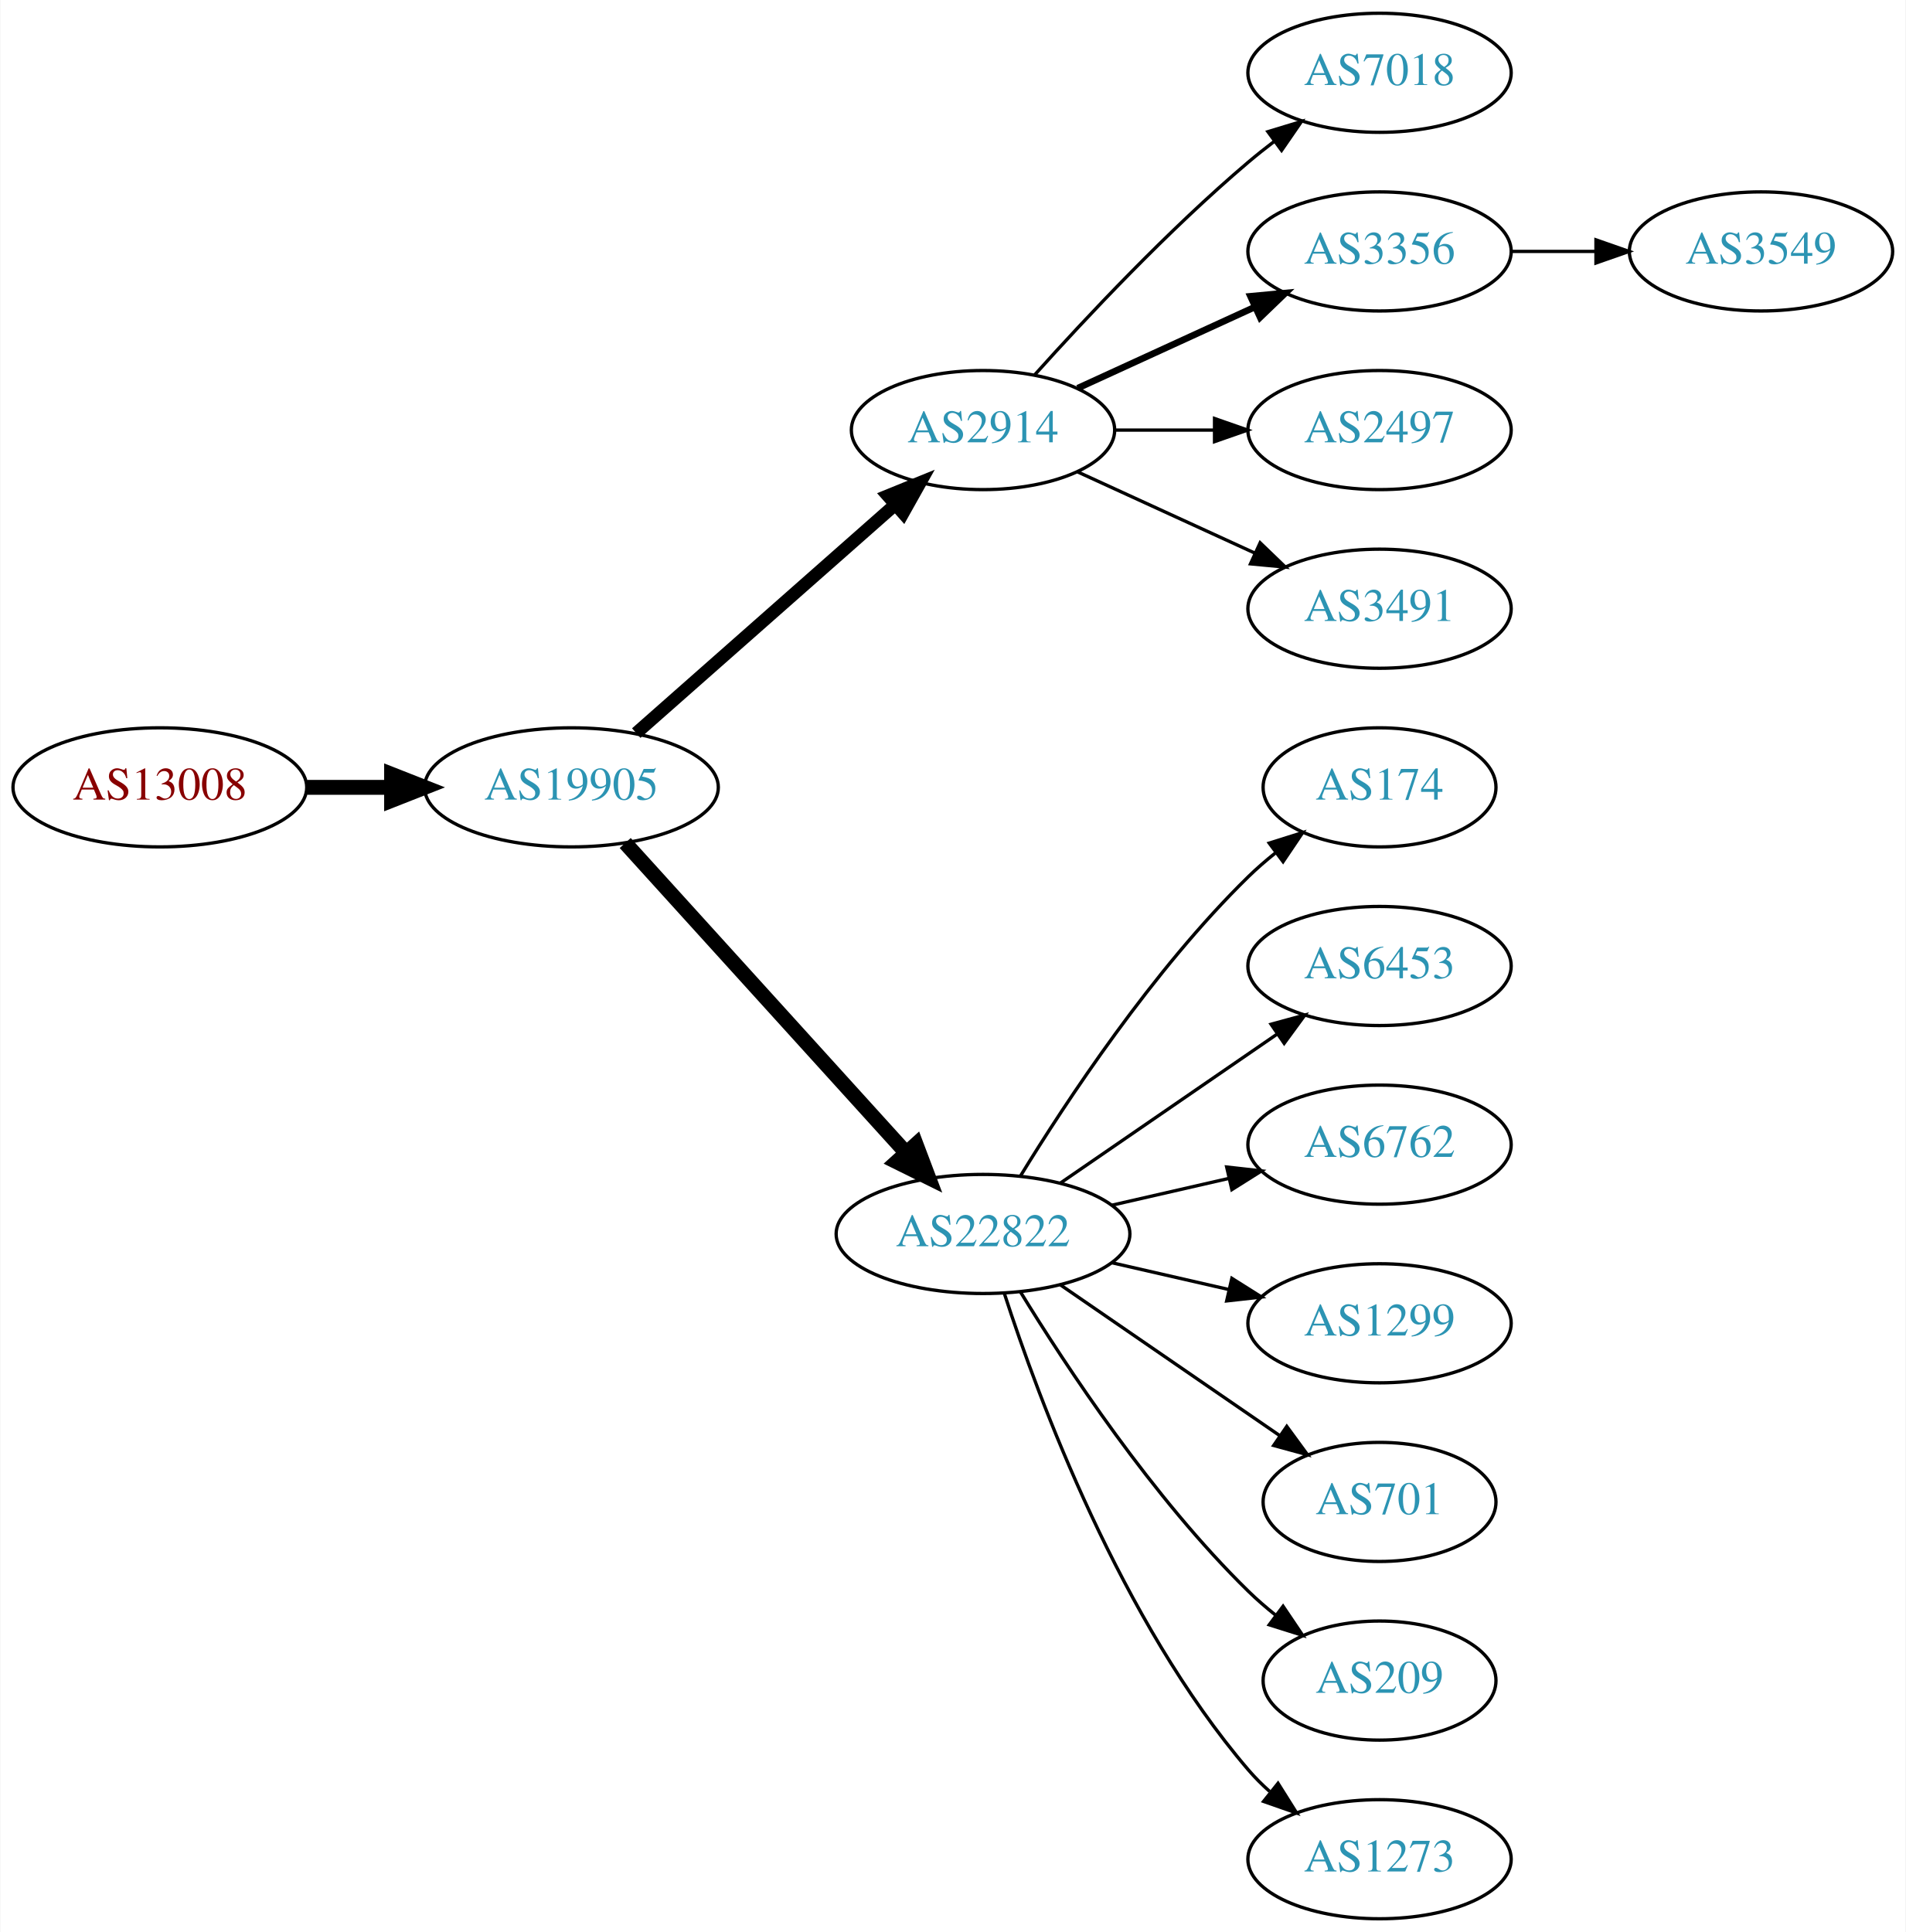
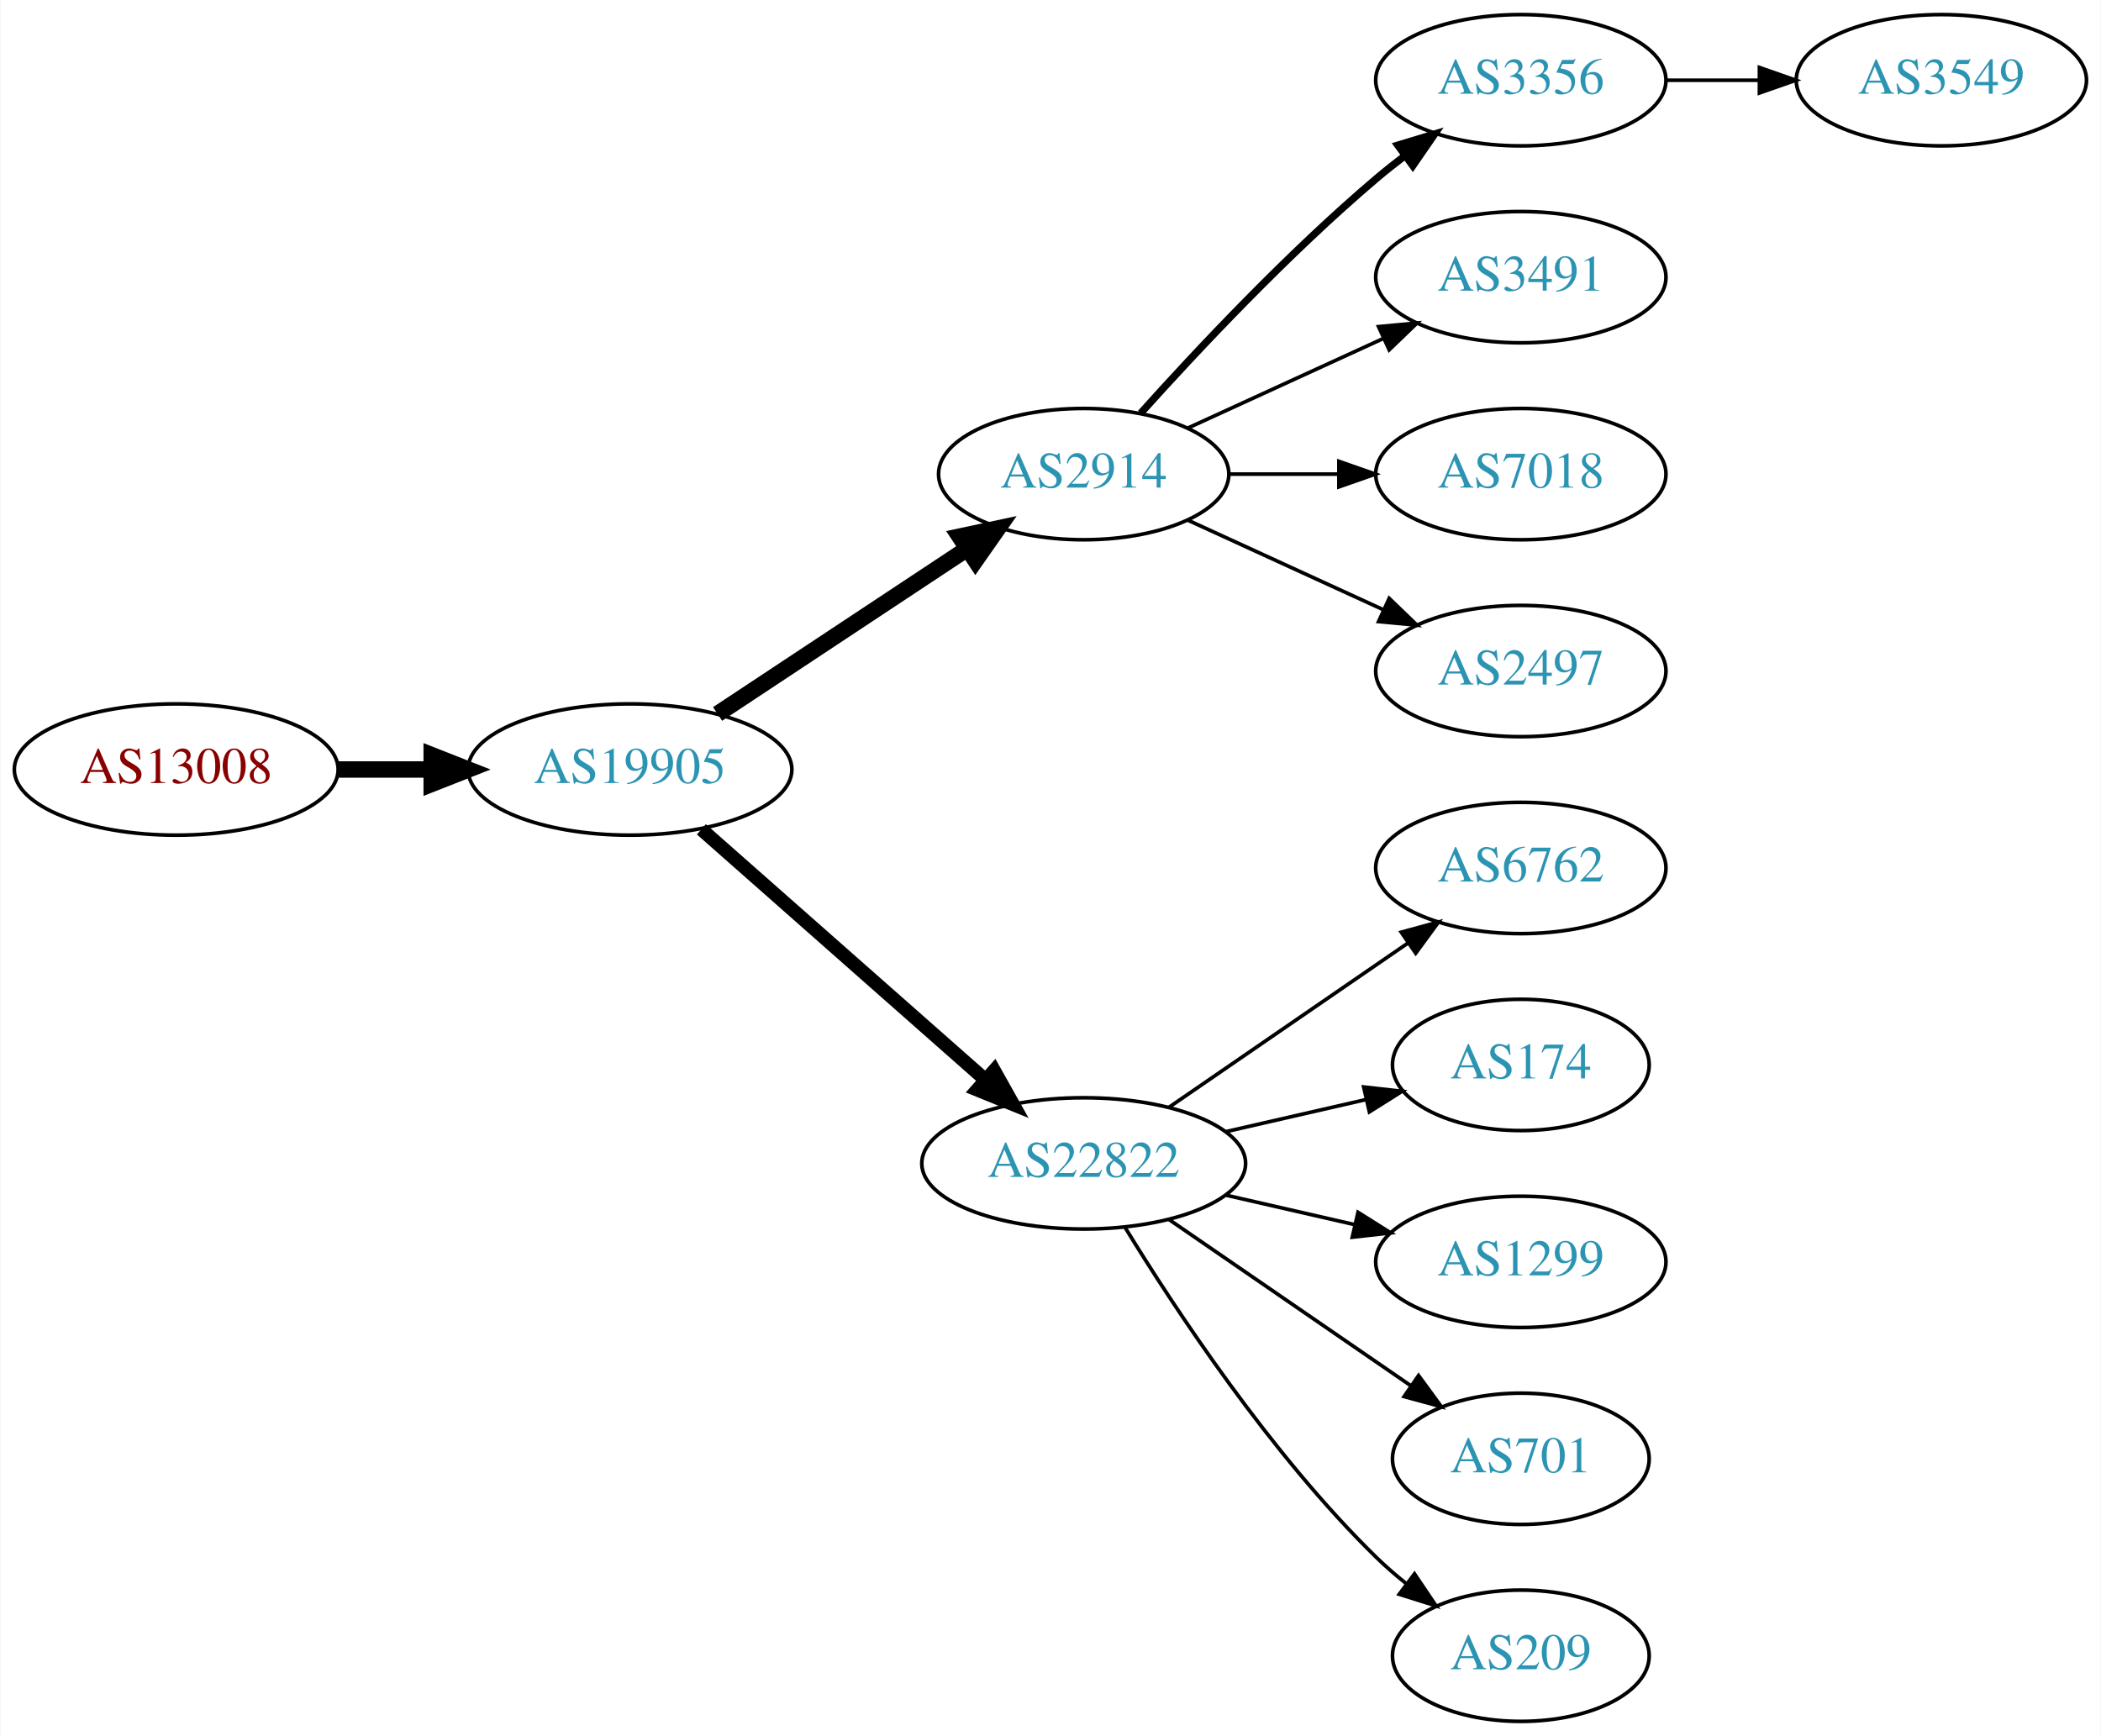
- <svg xmlns="http://www.w3.org/2000/svg" xmlns:xlink="http://www.w3.org/1999/xlink" width="576pt" height="584pt" viewBox="0.00 0.00 575.76 584.00">
-   <g id="graph0" class="graph" transform="scale(1 1) rotate(0) translate(4 580)">
-     <polygon fill="white" stroke="none" points="-4,4 -4,-580 571.762,-580 571.762,4 -4,4" />
+ <svg xmlns="http://www.w3.org/2000/svg" xmlns:xlink="http://www.w3.org/1999/xlink" width="576pt" height="476pt" viewBox="0.00 0.00 575.76 476.00">
+   <g id="graph0" class="graph" transform="scale(1 1) rotate(0) translate(4 472)">
+     <polygon fill="white" stroke="none" points="-4,4 -4,-472 571.762,-472 571.762,4 -4,4" />
    <g id="node1" class="node">
      <g id="a_node1">
        <a xlink:href="/asn/13008" xlink:title="AS13008 ~ Vienna, Austria [AT]">
-           <ellipse fill="#ffffff" stroke="black" cx="44.196" cy="-342" rx="44.393" ry="18" />
-           <text text-anchor="middle" x="44.196" y="-338.3" font-family="Times,serif" font-size="14.00" fill="#880000">AS13008</text>
+           <ellipse fill="#ffffff" stroke="black" cx="44.196" cy="-261" rx="44.393" ry="18" />
+           <text text-anchor="middle" x="44.196" y="-257.3" font-family="Times,serif" font-size="14.00" fill="#880000">AS13008</text>
        </a>
      </g>
    </g>
    <g id="node2" class="node">
      <g id="a_node2">
        <a xlink:href="/asn/19905" xlink:title="AS19905 ~ NeuStar, Inc. [US]">
-           <ellipse fill="#ffffff" stroke="black" cx="168.588" cy="-342" rx="44.393" ry="18" />
-           <text text-anchor="middle" x="168.588" y="-338.3" font-family="Times,serif" font-size="14.00" fill="#2c94b3">AS19905</text>
+           <ellipse fill="#ffffff" stroke="black" cx="168.588" cy="-261" rx="44.393" ry="18" />
+           <text text-anchor="middle" x="168.588" y="-257.3" font-family="Times,serif" font-size="14.00" fill="#2c94b3">AS19905</text>
        </a>
      </g>
    </g>
    <g id="edge1" class="edge">
-       <path fill="none" stroke="black" stroke-width="4.5" d="M88.692,-342C96.898,-342 105.569,-342 114.041,-342" />
-       <polygon fill="black" stroke="black" stroke-width="4.5" points="114.233,-345.938 124.233,-342 114.233,-338.063 114.233,-345.938" />
+       <path fill="none" stroke="black" stroke-width="4.5" d="M88.692,-261C96.898,-261 105.569,-261 114.041,-261" />
+       <polygon fill="black" stroke="black" stroke-width="4.5" points="114.233,-264.938 124.233,-261 114.233,-257.063 114.233,-264.938" />
    </g>
    <g id="node3" class="node">
      <g id="a_node3">
        <a xlink:href="/asn/2914" xlink:title="AS2914 ~ NTT America, Inc. [US]">
-           <ellipse fill="#ffffff" stroke="black" cx="292.98" cy="-450" rx="39.794" ry="18" />
-           <text text-anchor="middle" x="292.98" y="-446.3" font-family="Times,serif" font-size="14.00" fill="#2c94b3">AS2914</text>
+           <ellipse fill="#ffffff" stroke="black" cx="292.98" cy="-342" rx="39.794" ry="18" />
+           <text text-anchor="middle" x="292.98" y="-338.3" font-family="Times,serif" font-size="14.00" fill="#2c94b3">AS2914</text>
        </a>
      </g>
    </g>
    <g id="edge2" class="edge">
-       <path fill="none" stroke="black" stroke-width="3.857" d="M188.177,-358.403C208.994,-376.772 242.87,-406.665 266.23,-427.278" />
-       <polygon fill="black" stroke="black" stroke-width="3.857" points="264.202,-430.156 274.016,-434.148 268.833,-424.907 264.202,-430.156" />
+       <path fill="none" stroke="black" stroke-width="4.5" d="M192.609,-276.235C211.963,-289.044 239.798,-307.466 261.088,-321.555" />
+       <polygon fill="black" stroke="black" stroke-width="4.5" points="258.964,-324.871 269.476,-327.107 263.31,-318.304 258.964,-324.871" />
    </g>
    <g id="node4" class="node">
      <g id="a_node4">
        <a xlink:href="/asn/22822" xlink:title="AS22822 ~ Limelight Networks, Inc. [US]">
-           <ellipse fill="#ffffff" stroke="black" cx="292.98" cy="-207" rx="44.393" ry="18" />
-           <text text-anchor="middle" x="292.98" y="-203.3" font-family="Times,serif" font-size="14.00" fill="#2c94b3">AS22822</text>
+           <ellipse fill="#ffffff" stroke="black" cx="292.98" cy="-153" rx="44.393" ry="18" />
+           <text text-anchor="middle" x="292.98" y="-149.3" font-family="Times,serif" font-size="14.00" fill="#2c94b3">AS22822</text>
        </a>
      </g>
    </g>
    <g id="edge3" class="edge">
-       <path fill="none" stroke="black" stroke-width="4.5" d="M184.842,-325.175C206.188,-301.63 245.11,-258.698 269.702,-231.574" />
-       <polygon fill="black" stroke="black" stroke-width="4.5" points="272.735,-234.09 276.535,-224.037 266.901,-228.801 272.735,-234.09" />
+       <path fill="none" stroke="black" stroke-width="3.75" d="M188.177,-244.597C208.875,-226.333 242.481,-196.678 265.826,-176.079" />
+       <polygon fill="black" stroke="black" stroke-width="3.75" points="268.435,-178.444 273.618,-169.203 263.804,-173.195 268.435,-178.444" />
    </g>
    <g id="node5" class="node">
      <g id="a_node5">
-         <a xlink:href="/asn/7018" xlink:title="AS7018 ~ AT&amp;T Services, Inc. [US]">
-           <ellipse fill="#ffffff" stroke="black" cx="412.823" cy="-558" rx="39.794" ry="18" />
-           <text text-anchor="middle" x="412.823" y="-554.3" font-family="Times,serif" font-size="14.00" fill="#2c94b3">AS7018</text>
+         <a xlink:href="/asn/3356" xlink:title="AS3356 ~ Level 3 Parent, LLC [US]">
+           <ellipse fill="#ffffff" stroke="black" cx="412.823" cy="-450" rx="39.794" ry="18" />
+           <text text-anchor="middle" x="412.823" y="-446.3" font-family="Times,serif" font-size="14.00" fill="#2c94b3">AS3356</text>
        </a>
      </g>
    </g>
    <g id="edge4" class="edge">
-       <path fill="none" stroke="black" d="M308.626,-466.725C323.927,-483.765 349.025,-510.523 373.176,-531 375.674,-533.117 378.334,-535.232 381.045,-537.293" />
-       <polygon fill="black" stroke="black" points="379.082,-540.194 389.222,-543.266 383.212,-534.541 379.082,-540.194" />
+       <path fill="none" stroke="black" stroke-width="2" d="M308.626,-358.725C323.927,-375.765 349.025,-402.523 373.176,-423 375.674,-425.117 378.334,-427.232 381.045,-429.293" />
+       <polygon fill="black" stroke="black" stroke-width="2" points="379.082,-432.194 389.222,-435.266 383.212,-426.541 379.082,-432.194" />
    </g>
    <g id="node6" class="node">
      <g id="a_node6">
-         <a xlink:href="/asn/3356" xlink:title="AS3356 ~ Level 3 Parent, LLC [US]">
-           <ellipse fill="#ffffff" stroke="black" cx="412.823" cy="-504" rx="39.794" ry="18" />
-           <text text-anchor="middle" x="412.823" y="-500.3" font-family="Times,serif" font-size="14.00" fill="#2c94b3">AS3356</text>
-         </a>
-       </g>
-     </g>
-     <g id="edge5" class="edge">
-       <path fill="none" stroke="black" stroke-width="2" d="M321.609,-462.661C337.566,-469.973 357.837,-479.261 375.119,-487.181" />
-       <polygon fill="black" stroke="black" stroke-width="2" points="373.818,-490.435 384.367,-491.419 376.734,-484.071 373.818,-490.435" />
-     </g>
-     <g id="node7" class="node">
-       <g id="a_node7">
-         <a xlink:href="/asn/2497" xlink:title="AS2497 ~ Internet Initiative Japan Inc. [JP]">
-           <ellipse fill="#ffffff" stroke="black" cx="412.823" cy="-450" rx="39.794" ry="18" />
-           <text text-anchor="middle" x="412.823" y="-446.3" font-family="Times,serif" font-size="14.00" fill="#2c94b3">AS2497</text>
-         </a>
-       </g>
-     </g>
-     <g id="edge6" class="edge">
-       <path fill="none" stroke="black" d="M332.893,-450C342.446,-450 352.796,-450 362.759,-450" />
-       <polygon fill="black" stroke="black" points="362.951,-453.5 372.951,-450 362.951,-446.5 362.951,-453.5" />
-     </g>
-     <g id="node8" class="node">
-       <g id="a_node8">
        <a xlink:href="/asn/3491" xlink:title="AS3491 ~ PCCW Global, Inc. [US]">
          <ellipse fill="#ffffff" stroke="black" cx="412.823" cy="-396" rx="39.794" ry="18" />
          <text text-anchor="middle" x="412.823" y="-392.3" font-family="Times,serif" font-size="14.00" fill="#2c94b3">AS3491</text>
        </a>
      </g>
    </g>
-     <g id="edge7" class="edge">
-       <path fill="none" stroke="black" d="M321.609,-437.339C337.566,-430.027 357.837,-420.739 375.119,-412.819" />
-       <polygon fill="black" stroke="black" points="376.734,-415.929 384.367,-408.581 373.818,-409.565 376.734,-415.929" />
+     <g id="edge5" class="edge">
+       <path fill="none" stroke="black" d="M321.609,-354.661C337.566,-361.973 357.837,-371.261 375.119,-379.181" />
+       <polygon fill="black" stroke="black" points="373.818,-382.435 384.367,-383.419 376.734,-376.071 373.818,-382.435" />
    </g>
-     <g id="node9" class="node">
-       <g id="a_node9">
-         <a xlink:href="/asn/174" xlink:title="AS174 ~ Cogent Communications [US]">
-           <ellipse fill="#ffffff" stroke="black" cx="412.823" cy="-342" rx="35.194" ry="18" />
-           <text text-anchor="middle" x="412.823" y="-338.3" font-family="Times,serif" font-size="14.00" fill="#2c94b3">AS174</text>
+     <g id="node7" class="node">
+       <g id="a_node7">
+         <a xlink:href="/asn/7018" xlink:title="AS7018 ~ AT&amp;T Services, Inc. [US]">
+           <ellipse fill="#ffffff" stroke="black" cx="412.823" cy="-342" rx="39.794" ry="18" />
+           <text text-anchor="middle" x="412.823" y="-338.3" font-family="Times,serif" font-size="14.00" fill="#2c94b3">AS7018</text>
        </a>
      </g>
    </g>
-     <g id="edge8" class="edge">
-       <path fill="none" stroke="black" d="M304.246,-224.44C318.055,-246.991 344.243,-286.722 373.176,-315 375.712,-317.478 378.495,-319.89 381.371,-322.188" />
-       <polygon fill="black" stroke="black" points="379.48,-325.144 389.587,-328.321 383.667,-319.535 379.48,-325.144" />
+     <g id="edge6" class="edge">
+       <path fill="none" stroke="black" d="M332.893,-342C342.446,-342 352.796,-342 362.759,-342" />
+       <polygon fill="black" stroke="black" points="362.951,-345.5 372.951,-342 362.951,-338.5 362.951,-345.5" />
+     </g>
+     <g id="node8" class="node">
+       <g id="a_node8">
+         <a xlink:href="/asn/2497" xlink:title="AS2497 ~ Internet Initiative Japan Inc. [JP]">
+           <ellipse fill="#ffffff" stroke="black" cx="412.823" cy="-288" rx="39.794" ry="18" />
+           <text text-anchor="middle" x="412.823" y="-284.3" font-family="Times,serif" font-size="14.00" fill="#2c94b3">AS2497</text>
+         </a>
+       </g>
+     </g>
+     <g id="edge7" class="edge">
+       <path fill="none" stroke="black" d="M321.609,-329.339C337.566,-322.027 357.837,-312.739 375.119,-304.819" />
+       <polygon fill="black" stroke="black" points="376.734,-307.929 384.367,-300.581 373.818,-301.565 376.734,-307.929" />
    </g>
    <g id="node10" class="node">
      <g id="a_node10">
-         <a xlink:href="/asn/6453" xlink:title="AS6453 ~ TATA COMMUNICATIONS (AMERICA) INC [US]">
-           <ellipse fill="#ffffff" stroke="black" cx="412.823" cy="-288" rx="39.794" ry="18" />
-           <text text-anchor="middle" x="412.823" y="-284.3" font-family="Times,serif" font-size="14.00" fill="#2c94b3">AS6453</text>
-         </a>
-       </g>
-     </g>
-     <g id="edge9" class="edge">
-       <path fill="none" stroke="black" d="M316.423,-222.426C335.004,-235.198 361.565,-253.455 381.945,-267.463" />
-       <polygon fill="black" stroke="black" points="380.036,-270.398 390.259,-273.178 384.001,-264.629 380.036,-270.398" />
-     </g>
-     <g id="node11" class="node">
-       <g id="a_node11">
        <a xlink:href="/asn/6762" xlink:title="AS6762 ~ TELECOM ITALIA SPARKLE S.p.A. [IT]">
          <ellipse fill="#ffffff" stroke="black" cx="412.823" cy="-234" rx="39.794" ry="18" />
          <text text-anchor="middle" x="412.823" y="-230.3" font-family="Times,serif" font-size="14.00" fill="#2c94b3">AS6762</text>
        </a>
      </g>
    </g>
+     <g id="edge9" class="edge">
+       <path fill="none" stroke="black" d="M316.423,-168.426C335.004,-181.198 361.565,-199.455 381.945,-213.463" />
+       <polygon fill="black" stroke="black" points="380.036,-216.398 390.259,-219.178 384.001,-210.629 380.036,-216.398" />
+     </g>
+     <g id="node11" class="node">
+       <g id="a_node11">
+         <a xlink:href="/asn/174" xlink:title="AS174 ~ Cogent Communications [US]">
+           <ellipse fill="#ffffff" stroke="black" cx="412.823" cy="-180" rx="35.194" ry="18" />
+           <text text-anchor="middle" x="412.823" y="-176.3" font-family="Times,serif" font-size="14.00" fill="#2c94b3">AS174</text>
+         </a>
+       </g>
+     </g>
    <g id="edge10" class="edge">
-       <path fill="none" stroke="black" d="M331.915,-215.692C343.156,-218.267 355.568,-221.111 367.192,-223.774" />
-       <polygon fill="black" stroke="black" points="366.624,-227.235 377.153,-226.057 368.188,-220.412 366.624,-227.235" />
+       <path fill="none" stroke="black" d="M331.915,-161.692C344.232,-164.514 357.957,-167.658 370.508,-170.534" />
+       <polygon fill="black" stroke="black" points="369.743,-173.949 380.272,-172.771 371.307,-167.126 369.743,-173.949" />
    </g>
    <g id="node12" class="node">
      <g id="a_node12">
        <a xlink:href="/asn/1299" xlink:title="AS1299 ~ Telia Carrier [EU]">
-           <ellipse fill="#ffffff" stroke="black" cx="412.823" cy="-180" rx="39.794" ry="18" />
-           <text text-anchor="middle" x="412.823" y="-176.3" font-family="Times,serif" font-size="14.00" fill="#2c94b3">AS1299</text>
+           <ellipse fill="#ffffff" stroke="black" cx="412.823" cy="-126" rx="39.794" ry="18" />
+           <text text-anchor="middle" x="412.823" y="-122.3" font-family="Times,serif" font-size="14.00" fill="#2c94b3">AS1299</text>
        </a>
      </g>
    </g>
    <g id="edge11" class="edge">
-       <path fill="none" stroke="black" d="M331.915,-198.308C343.156,-195.733 355.568,-192.889 367.192,-190.226" />
-       <polygon fill="black" stroke="black" points="368.188,-193.588 377.153,-187.943 366.624,-186.765 368.188,-193.588" />
+       <path fill="none" stroke="black" d="M331.915,-144.308C343.156,-141.733 355.568,-138.889 367.192,-136.226" />
+       <polygon fill="black" stroke="black" points="368.188,-139.588 377.153,-133.943 366.624,-132.765 368.188,-139.588" />
    </g>
    <g id="node13" class="node">
      <g id="a_node13">
        <a xlink:href="/asn/701" xlink:title="AS701 ~ UUNET [US]">
-           <ellipse fill="#ffffff" stroke="black" cx="412.823" cy="-126" rx="35.194" ry="18" />
-           <text text-anchor="middle" x="412.823" y="-122.3" font-family="Times,serif" font-size="14.00" fill="#2c94b3">AS701</text>
+           <ellipse fill="#ffffff" stroke="black" cx="412.823" cy="-72" rx="35.194" ry="18" />
+           <text text-anchor="middle" x="412.823" y="-68.3" font-family="Times,serif" font-size="14.00" fill="#2c94b3">AS701</text>
        </a>
      </g>
    </g>
    <g id="edge12" class="edge">
-       <path fill="none" stroke="black" d="M316.423,-191.574C335.238,-178.641 362.235,-160.085 382.711,-146.01" />
-       <polygon fill="black" stroke="black" points="384.786,-148.831 391.044,-140.282 380.821,-143.063 384.786,-148.831" />
+       <path fill="none" stroke="black" d="M316.423,-137.574C335.238,-124.641 362.235,-106.085 382.711,-92.01" />
+       <polygon fill="black" stroke="black" points="384.786,-94.831 391.044,-86.282 380.821,-89.063 384.786,-94.831" />
    </g>
    <g id="node14" class="node">
      <g id="a_node14">
        <a xlink:href="/asn/209" xlink:title="AS209 ~ CenturyLink Communications, LLC [US]">
-           <ellipse fill="#ffffff" stroke="black" cx="412.823" cy="-72" rx="35.194" ry="18" />
-           <text text-anchor="middle" x="412.823" y="-68.3" font-family="Times,serif" font-size="14.00" fill="#2c94b3">AS209</text>
+           <ellipse fill="#ffffff" stroke="black" cx="412.823" cy="-18" rx="35.194" ry="18" />
+           <text text-anchor="middle" x="412.823" y="-14.3" font-family="Times,serif" font-size="14.00" fill="#2c94b3">AS209</text>
        </a>
      </g>
    </g>
    <g id="edge13" class="edge">
-       <path fill="none" stroke="black" d="M304.246,-189.56C318.055,-167.009 344.243,-127.278 373.176,-99 375.712,-96.522 378.495,-94.11 381.371,-91.812" />
-       <polygon fill="black" stroke="black" points="383.667,-94.466 389.587,-85.679 379.48,-88.856 383.667,-94.466" />
+       <path fill="none" stroke="black" d="M304.246,-135.56C318.055,-113.009 344.243,-73.278 373.176,-45 375.712,-42.522 378.495,-40.11 381.371,-37.812" />
+       <polygon fill="black" stroke="black" points="383.667,-40.465 389.587,-31.679 379.48,-34.856 383.667,-40.465" />
    </g>
-     <g id="node15" class="node">
-       <g id="a_node15">
-         <a xlink:href="/asn/1273" xlink:title="AS1273 ~ Vodafone Group PLC [EU]">
-           <ellipse fill="#ffffff" stroke="black" cx="412.823" cy="-18" rx="39.794" ry="18" />
-           <text text-anchor="middle" x="412.823" y="-14.3" font-family="Times,serif" font-size="14.00" fill="#2c94b3">AS1273</text>
+     <g id="node9" class="node">
+       <g id="a_node9">
+         <a xlink:href="/asn/3549" xlink:title="AS3549 ~ Level 3 Parent, LLC [US]">
+           <ellipse fill="#ffffff" stroke="black" cx="528.116" cy="-450" rx="39.794" ry="18" />
+           <text text-anchor="middle" x="528.116" y="-446.3" font-family="Times,serif" font-size="14.00" fill="#2c94b3">AS3549</text>
        </a>
      </g>
    </g>
-     <g id="edge14" class="edge">
-       <path fill="none" stroke="black" d="M299.428,-189.009C309.742,-157.184 334.604,-90.073 373.176,-45 375.122,-42.726 377.3,-40.551 379.605,-38.493" />
-       <polygon fill="black" stroke="black" points="382.142,-40.947 387.774,-31.973 377.775,-35.476 382.142,-40.947" />
-     </g>
-     <g id="node16" class="node">
-       <g id="a_node16">
-         <a xlink:href="/asn/3549" xlink:title="AS3549 ~ Level 3 Parent, LLC [US]">
-           <ellipse fill="#ffffff" stroke="black" cx="528.116" cy="-504" rx="39.794" ry="18" />
-           <text text-anchor="middle" x="528.116" y="-500.3" font-family="Times,serif" font-size="14.00" fill="#2c94b3">AS3549</text>
-         </a>
-       </g>
-     </g>
-     <g id="edge15" class="edge">
-       <path fill="none" stroke="black" d="M452.495,-504C460.698,-504 469.462,-504 477.994,-504" />
-       <polygon fill="black" stroke="black" points="478.233,-507.5 488.233,-504 478.233,-500.5 478.233,-507.5" />
+     <g id="edge8" class="edge">
+       <path fill="none" stroke="black" d="M452.495,-450C460.698,-450 469.462,-450 477.994,-450" />
+       <polygon fill="black" stroke="black" points="478.233,-453.5 488.233,-450 478.233,-446.5 478.233,-453.5" />
    </g>
  </g>
</svg>
